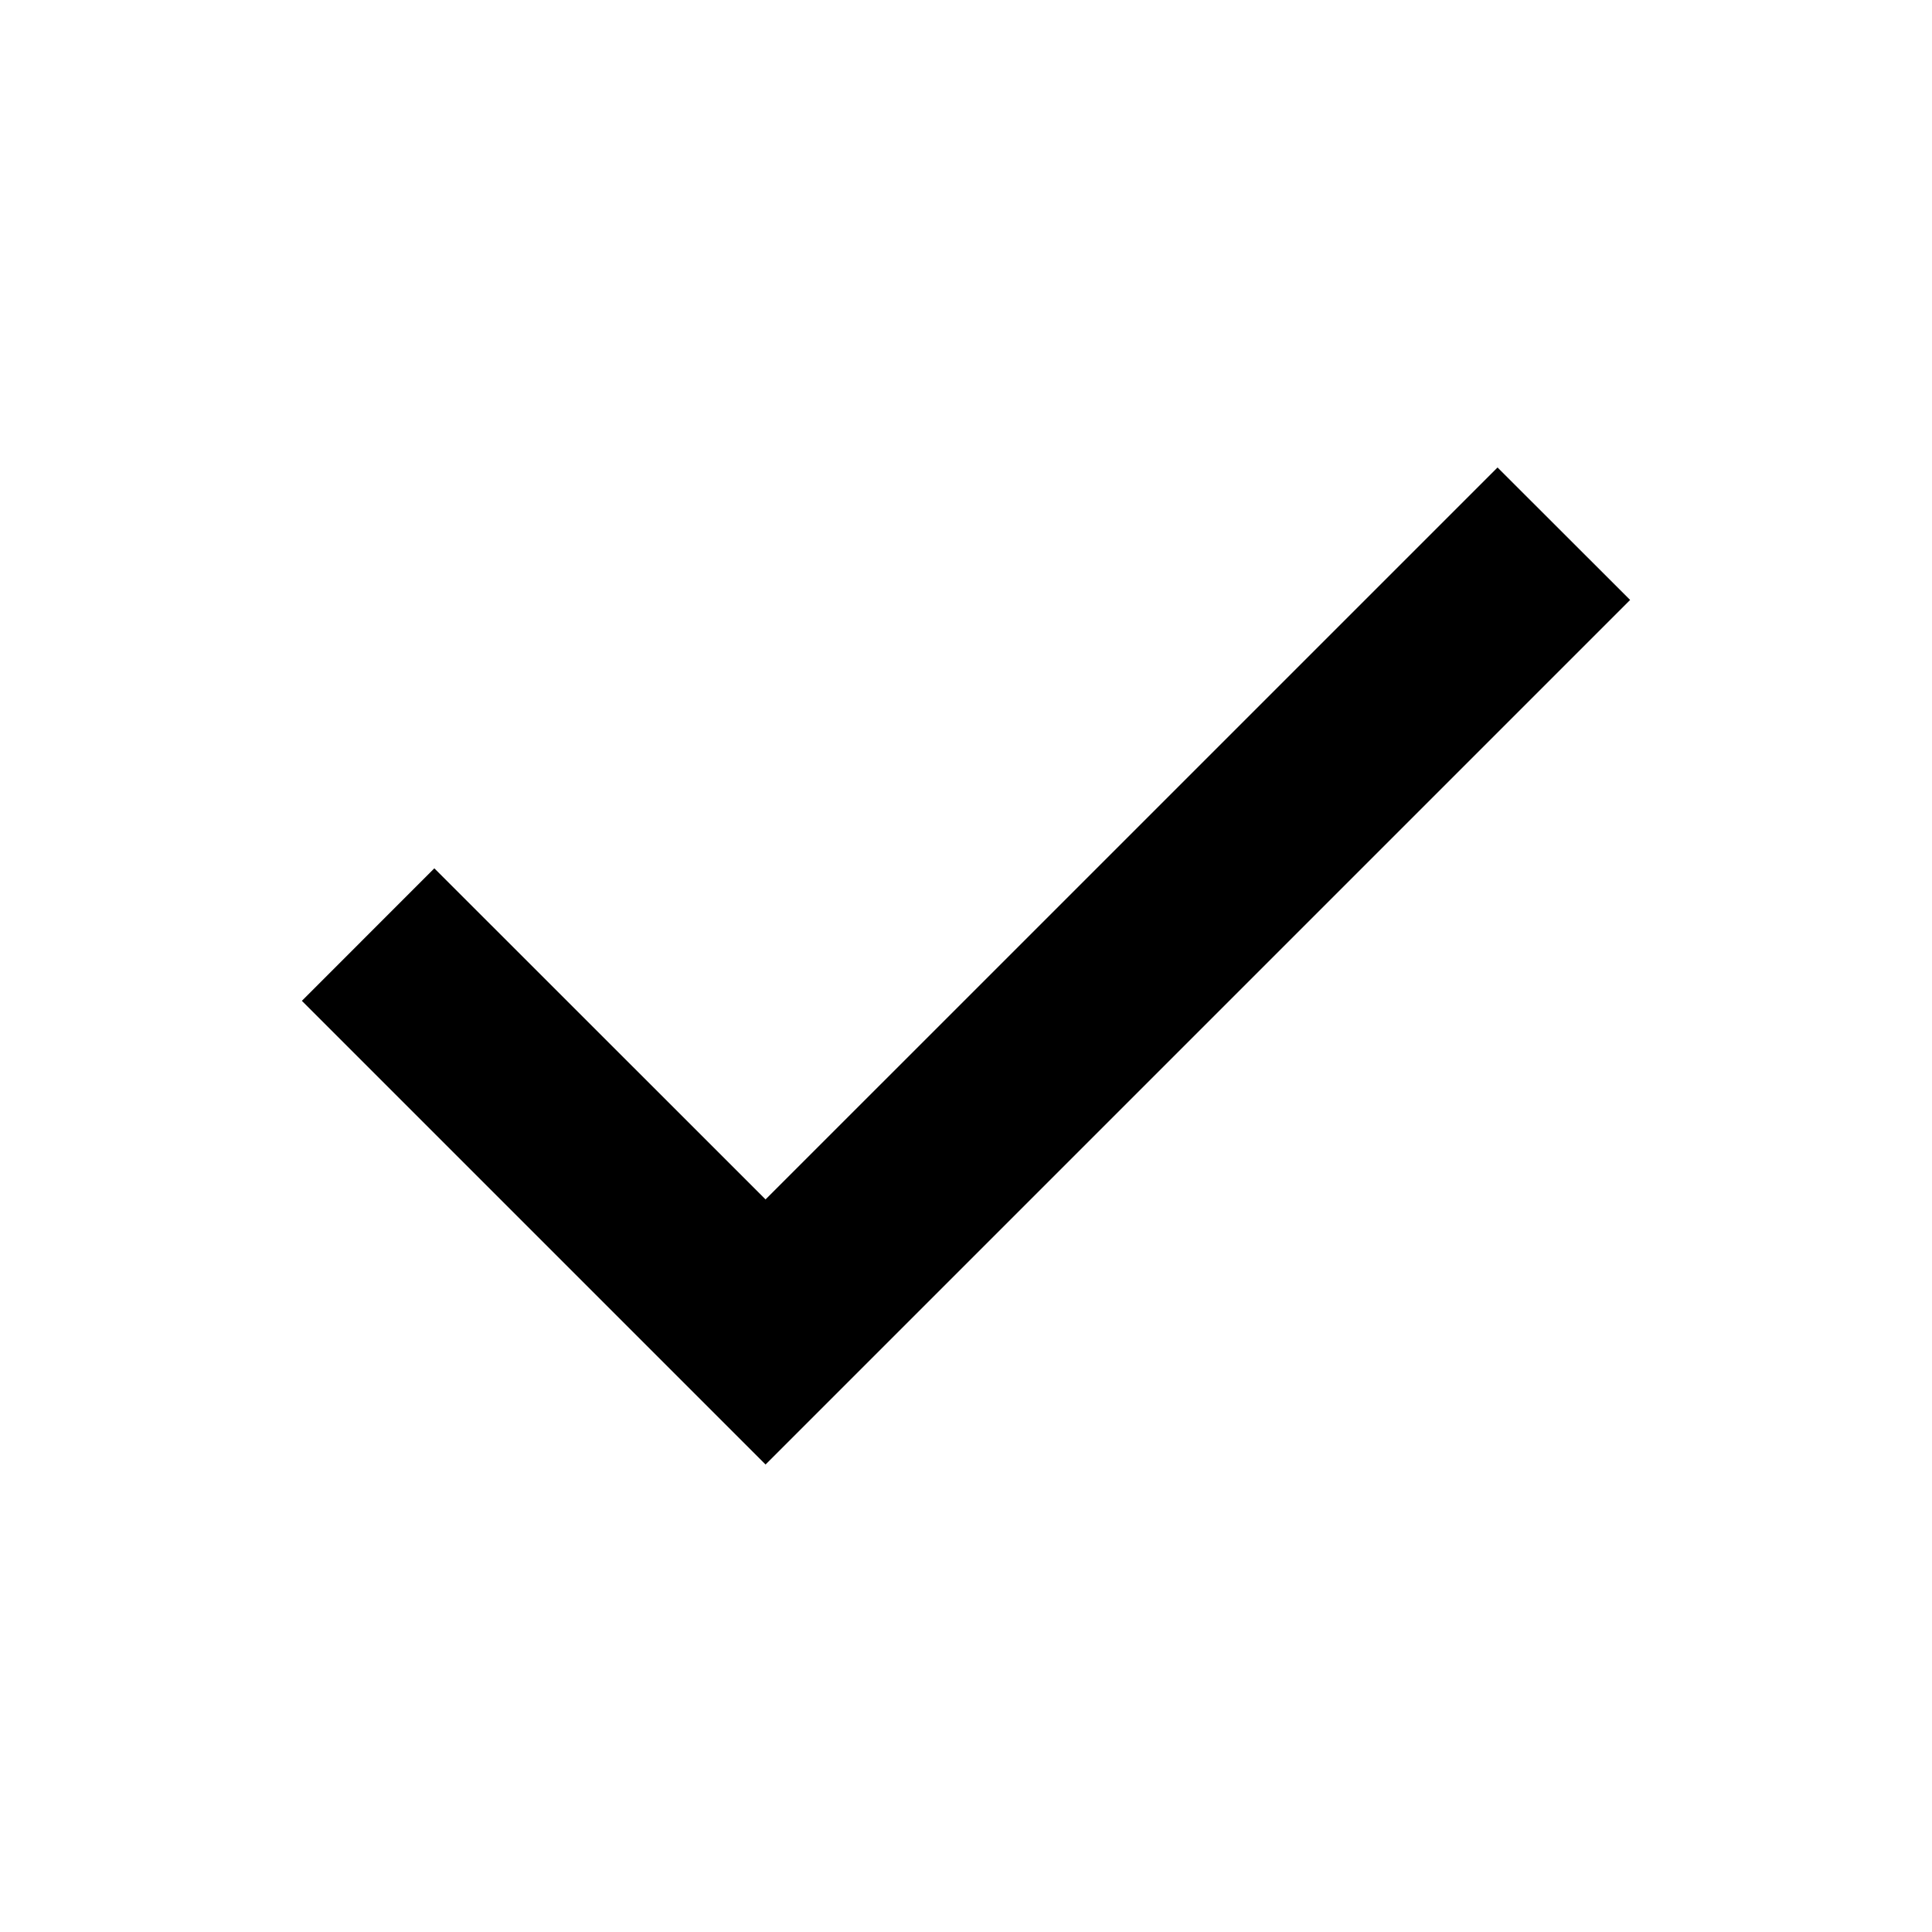
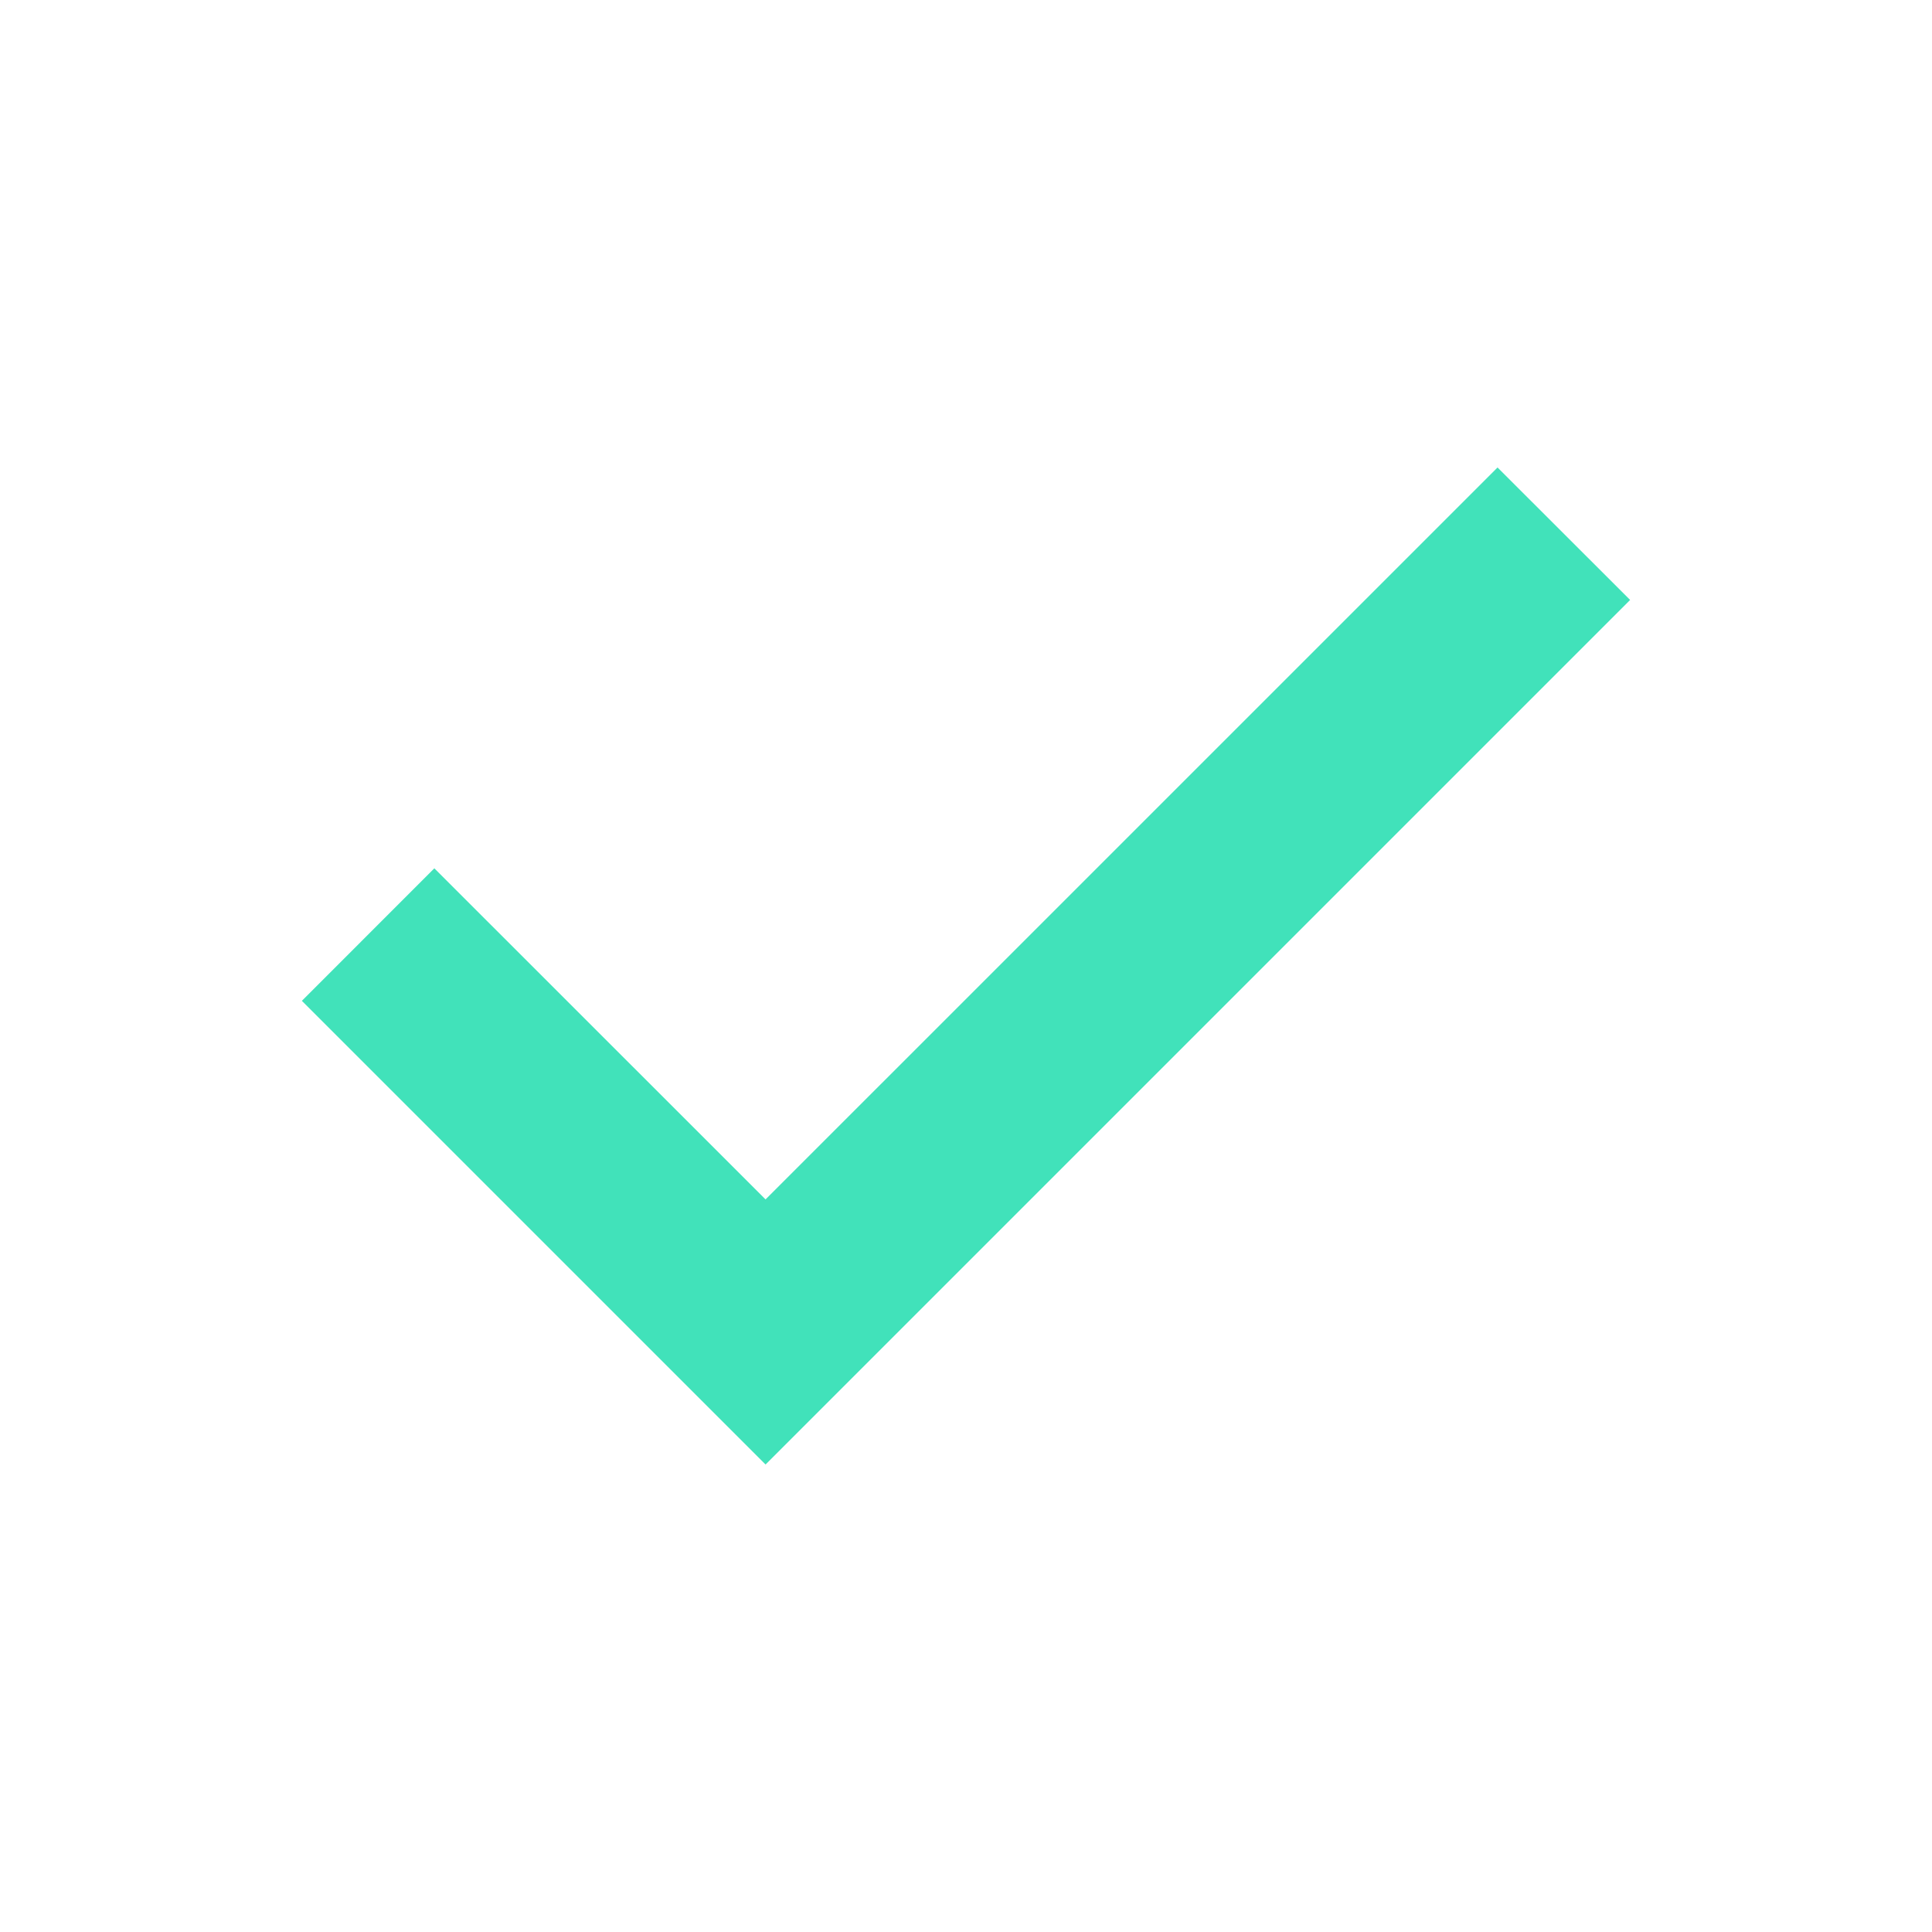
- <svg xmlns="http://www.w3.org/2000/svg" fill="#000000" width="800px" height="800px" viewBox="0 0 32 32">
+ <svg xmlns="http://www.w3.org/2000/svg" fill="#41E2BA" width="800px" height="800px" viewBox="0 0 32 32">
  <path d="M5 16.577l2.194-2.195 5.486 5.484L24.804 7.743 27 9.937l-14.32 14.32z" />
</svg>
